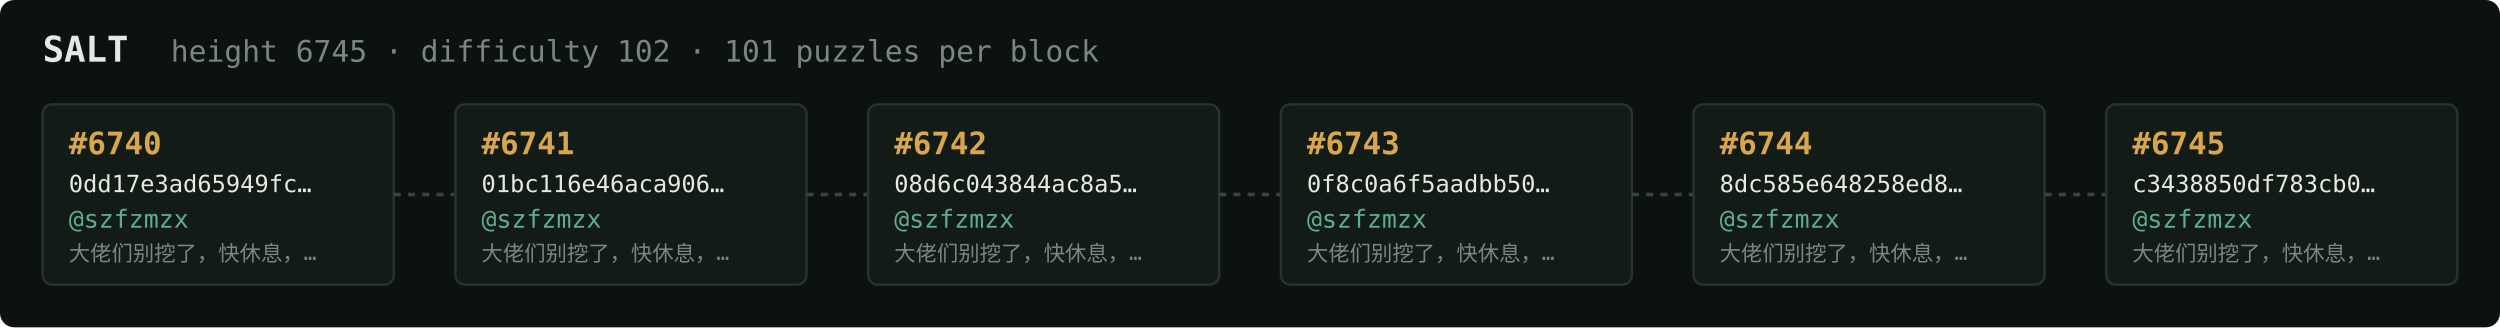
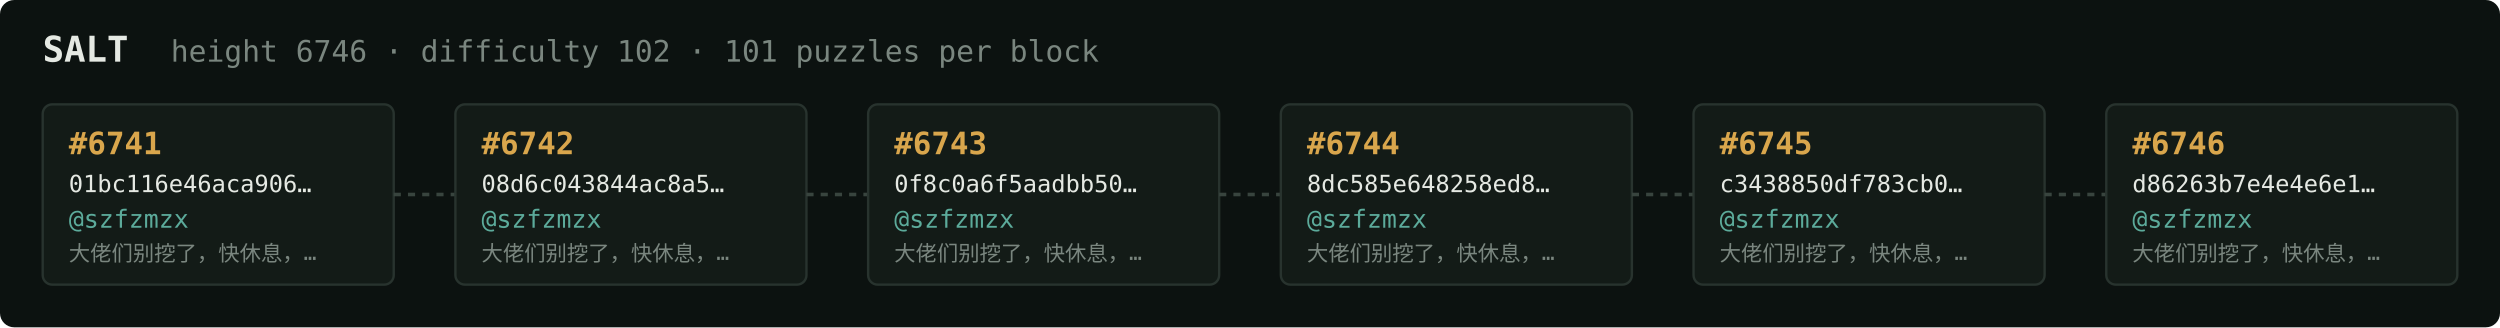
<svg xmlns="http://www.w3.org/2000/svg" width="1054" height="138" viewBox="0 0 1054 138" font-family="ui-monospace,SFMono-Regular,Menlo,monospace">
  <rect fill="#0c1210" width="1054" height="138" rx="6" />
  <text x="18" y="26" fill="#e5e9e3" font-size="15" font-weight="700">SALT</text>
-   <text x="72" y="26" fill="#7a867f" font-size="12.5">height 6745 · difficulty 102 · 101 puzzles per block</text>
+   <text x="72" y="26" fill="#7a867f" font-size="12.5">height 6746 · difficulty 102 · 101 puzzles per block</text>
  <rect x="18" y="44" width="148" height="76" rx="4" fill="#131b17" stroke="#28332e" stroke-width="1" />
-   <text x="29" y="65" fill="#d9a64c" font-size="13" font-weight="700">#6740</text>
-   <text x="29" y="81" fill="#e5e9e3" font-size="10">0dd17e3ad65949fc…</text>
+   <text x="29" y="65" fill="#d9a64c" font-size="13" font-weight="700">#6741</text>
+   <text x="29" y="81" fill="#e5e9e3" font-size="10">01bc116e46aca906…</text>
  <text x="29" y="96" fill="#5cab9b" font-size="10.5">@szfzmzx</text>
  <text x="29" y="110" fill="#7a867f" font-size="9">大佬们别挖了，快休息，…</text>
  <line x1="166" y1="82.0" x2="192" y2="82.0" stroke="#38443e" stroke-width="1.5" stroke-dasharray="3 3" />
  <rect x="192" y="44" width="148" height="76" rx="4" fill="#131b17" stroke="#28332e" stroke-width="1" />
-   <text x="203" y="65" fill="#d9a64c" font-size="13" font-weight="700">#6741</text>
-   <text x="203" y="81" fill="#e5e9e3" font-size="10">01bc116e46aca906…</text>
+   <text x="203" y="65" fill="#d9a64c" font-size="13" font-weight="700">#6742</text>
+   <text x="203" y="81" fill="#e5e9e3" font-size="10">08d6c043844ac8a5…</text>
  <text x="203" y="96" fill="#5cab9b" font-size="10.5">@szfzmzx</text>
  <text x="203" y="110" fill="#7a867f" font-size="9">大佬们别挖了，快休息，…</text>
  <line x1="340" y1="82.0" x2="366" y2="82.0" stroke="#38443e" stroke-width="1.5" stroke-dasharray="3 3" />
  <rect x="366" y="44" width="148" height="76" rx="4" fill="#131b17" stroke="#28332e" stroke-width="1" />
-   <text x="377" y="65" fill="#d9a64c" font-size="13" font-weight="700">#6742</text>
-   <text x="377" y="81" fill="#e5e9e3" font-size="10">08d6c043844ac8a5…</text>
+   <text x="377" y="65" fill="#d9a64c" font-size="13" font-weight="700">#6743</text>
+   <text x="377" y="81" fill="#e5e9e3" font-size="10">0f8c0a6f5aadbb50…</text>
  <text x="377" y="96" fill="#5cab9b" font-size="10.5">@szfzmzx</text>
  <text x="377" y="110" fill="#7a867f" font-size="9">大佬们别挖了，快休息，…</text>
  <line x1="514" y1="82.0" x2="540" y2="82.0" stroke="#38443e" stroke-width="1.5" stroke-dasharray="3 3" />
  <rect x="540" y="44" width="148" height="76" rx="4" fill="#131b17" stroke="#28332e" stroke-width="1" />
-   <text x="551" y="65" fill="#d9a64c" font-size="13" font-weight="700">#6743</text>
-   <text x="551" y="81" fill="#e5e9e3" font-size="10">0f8c0a6f5aadbb50…</text>
+   <text x="551" y="65" fill="#d9a64c" font-size="13" font-weight="700">#6744</text>
+   <text x="551" y="81" fill="#e5e9e3" font-size="10">8dc585e648258ed8…</text>
  <text x="551" y="96" fill="#5cab9b" font-size="10.5">@szfzmzx</text>
  <text x="551" y="110" fill="#7a867f" font-size="9">大佬们别挖了，快休息，…</text>
  <line x1="688" y1="82.0" x2="714" y2="82.0" stroke="#38443e" stroke-width="1.5" stroke-dasharray="3 3" />
  <rect x="714" y="44" width="148" height="76" rx="4" fill="#131b17" stroke="#28332e" stroke-width="1" />
-   <text x="725" y="65" fill="#d9a64c" font-size="13" font-weight="700">#6744</text>
-   <text x="725" y="81" fill="#e5e9e3" font-size="10">8dc585e648258ed8…</text>
+   <text x="725" y="65" fill="#d9a64c" font-size="13" font-weight="700">#6745</text>
+   <text x="725" y="81" fill="#e5e9e3" font-size="10">c3438850df783cb0…</text>
  <text x="725" y="96" fill="#5cab9b" font-size="10.5">@szfzmzx</text>
  <text x="725" y="110" fill="#7a867f" font-size="9">大佬们别挖了，快休息，…</text>
  <line x1="862" y1="82.0" x2="888" y2="82.0" stroke="#38443e" stroke-width="1.5" stroke-dasharray="3 3" />
  <rect x="888" y="44" width="148" height="76" rx="4" fill="#131b17" stroke="#28332e" stroke-width="1" />
-   <text x="899" y="65" fill="#d9a64c" font-size="13" font-weight="700">#6745</text>
-   <text x="899" y="81" fill="#e5e9e3" font-size="10">c3438850df783cb0…</text>
+   <text x="899" y="65" fill="#d9a64c" font-size="13" font-weight="700">#6746</text>
+   <text x="899" y="81" fill="#e5e9e3" font-size="10">d86263b7e4e4e6e1…</text>
  <text x="899" y="96" fill="#5cab9b" font-size="10.5">@szfzmzx</text>
  <text x="899" y="110" fill="#7a867f" font-size="9">大佬们别挖了，快休息，…</text>
</svg>
